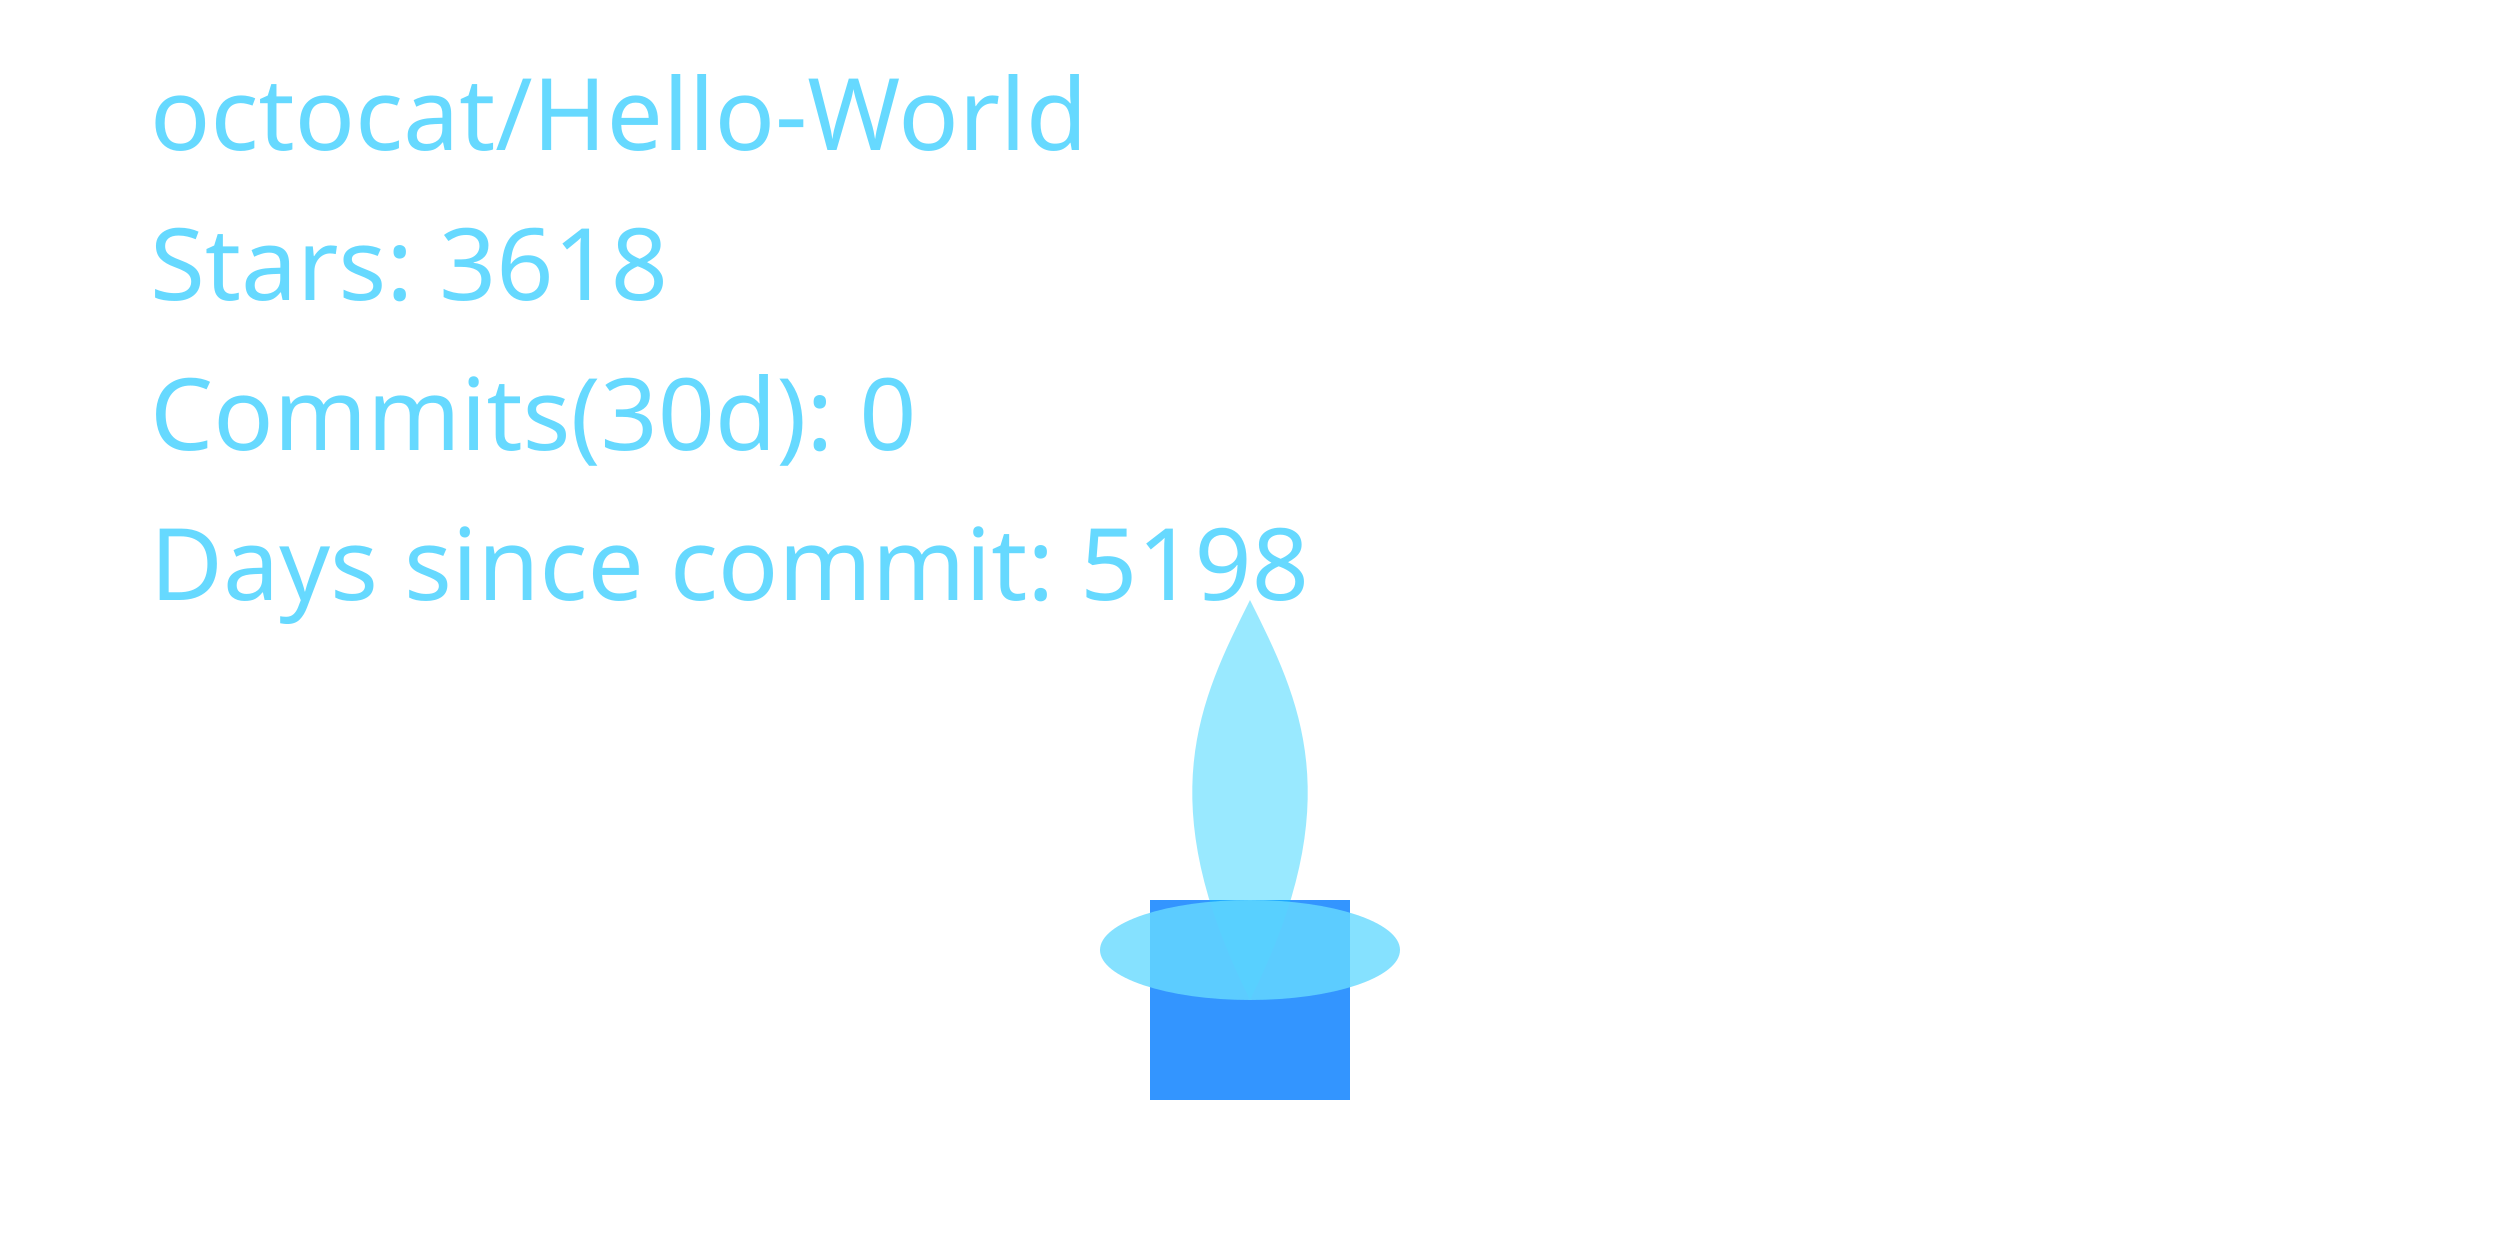
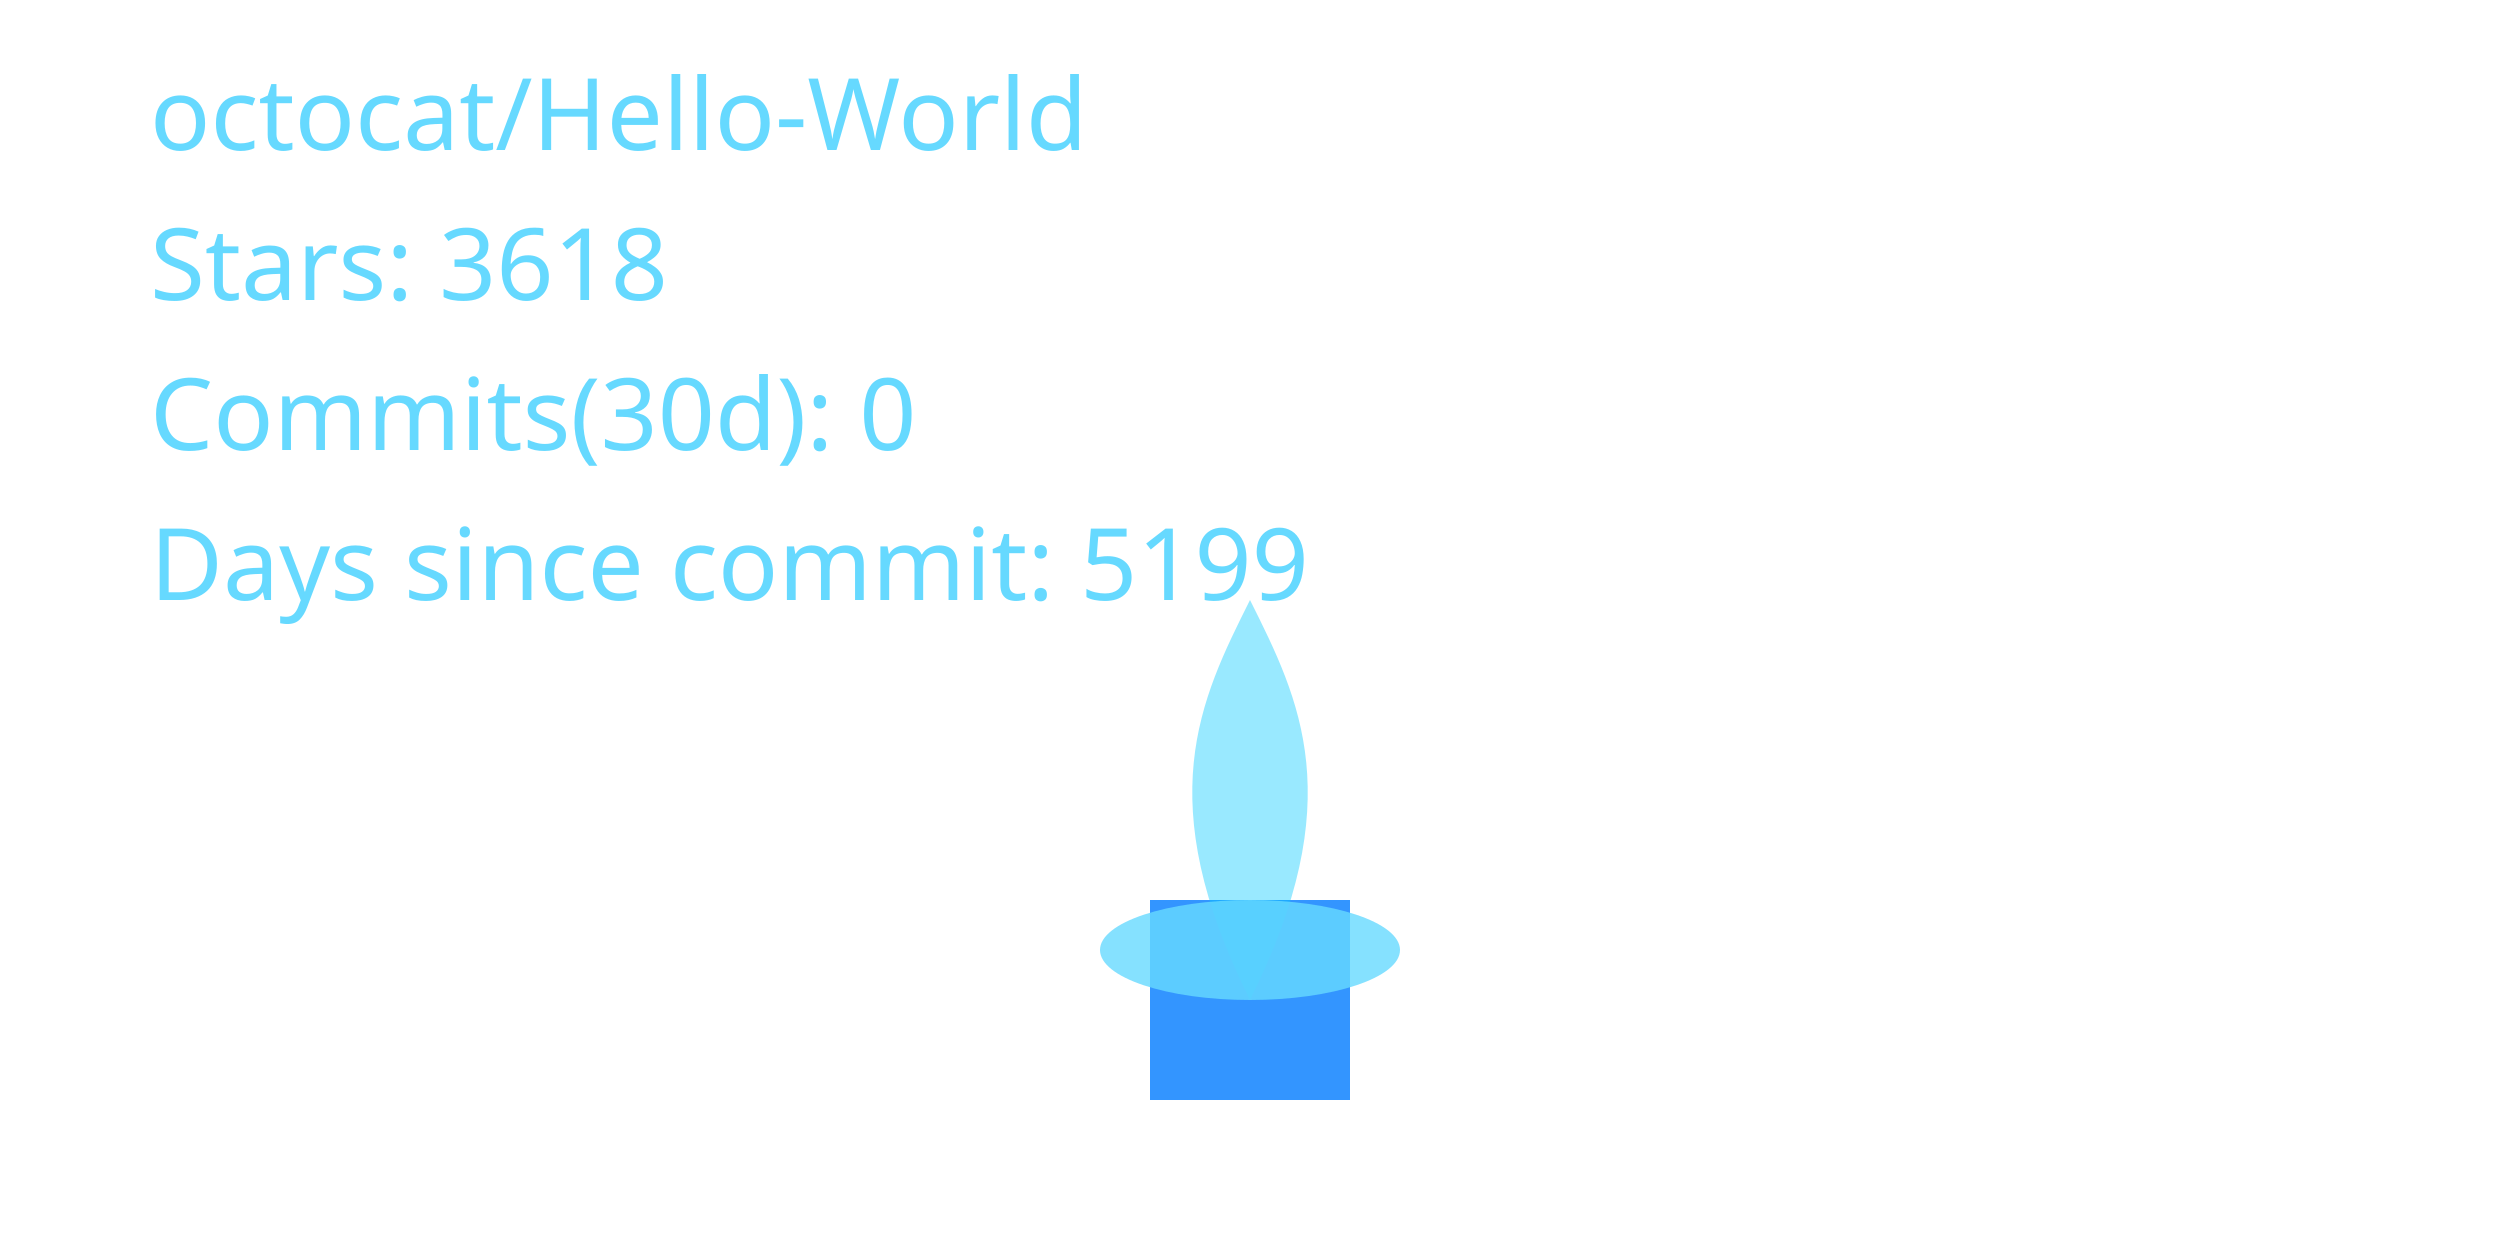
<svg xmlns="http://www.w3.org/2000/svg" width="400" height="200" viewBox="0 0 400 200" role="img" aria-label="Cyber Candle: octocat/Hello-World">
  <defs>
    <filter id="glassBlur" x="-20%" y="-20%" width="140%" height="140%">
      <feGaussianBlur stdDeviation="8" />
    </filter>
    <radialGradient id="flameGradient" cx="50%" cy="35%" r="65%">
      <stop offset="0%" stop-color="#00C7FF" stop-opacity="1.000" />
      <stop offset="70%" stop-color="#007AFF" stop-opacity="1.000" />
      <stop offset="100%" stop-color="#66D9FF" stop-opacity="1.000" />
    </radialGradient>
    <style>
      .holder { fill: rgba(255,255,255,0.08); stroke: rgba(255,255,255,0.2); stroke-width: 8; }
      .wick { fill: #007AFF; opacity: 0.8; }
      .flame-core { fill: url(#flameGradient); opacity: 0; transform-origin: 200px 160px; animation: flicker 3s ease-in-out infinite; animation-play-state: paused; animation-delay: -0.1s; }
      .flame-mid { fill: #00C7FF; opacity: 0.4; transform-origin: 200px 160px; animation: flicker calc(3s * 1.4) ease-in-out infinite; animation-play-state: paused; animation-delay: -0.8s; }
      .flame-ember { fill: #66D9FF; opacity: 0.8; }
      text { fill: #66D9FF; font-size: 16px; font-family: 'Segoe UI', sans-serif; }
      @keyframes flicker {
        0% { transform: scaleY(0.95) scaleX(0.98); opacity: 0.7; }
        33% { transform: scaleY(1.05) scaleX(0.97); opacity: 1.0; }
        66% { transform: scaleY(0.98) scaleX(1.02); opacity: 0.76; }
        100% { transform: scaleY(1.02) scaleX(0.99); opacity: 0.9; }
      }
    </style>
  </defs>
  <rect x="80" y="32" width="240" height="160" rx="16" class="holder" filter="url(#glassBlur)" />
  <rect x="184" y="144" width="32" height="32" class="wick" />
  <path d="M200 160 C176 200 184 152 200 120 C216 152 224 200 200 160 Z" class="flame-core" data-mode="ember" />
  <path d="M200 160 C184 128 192 112 200 96 C208 112 216 128 200 160 Z" class="flame-mid" />
  <ellipse cx="200" cy="152" rx="24" ry="8" class="flame-ember" />
  <text x="24" y="24">octocat/Hello-World</text>
  <text x="24" y="48">Stars: 3618</text>
  <text x="24" y="72">Commits(30d): 0</text>
-   <text x="24" y="96">Days since commit: 5198</text>
+   <text x="24" y="96">Days since commit: 5199</text>
</svg>
